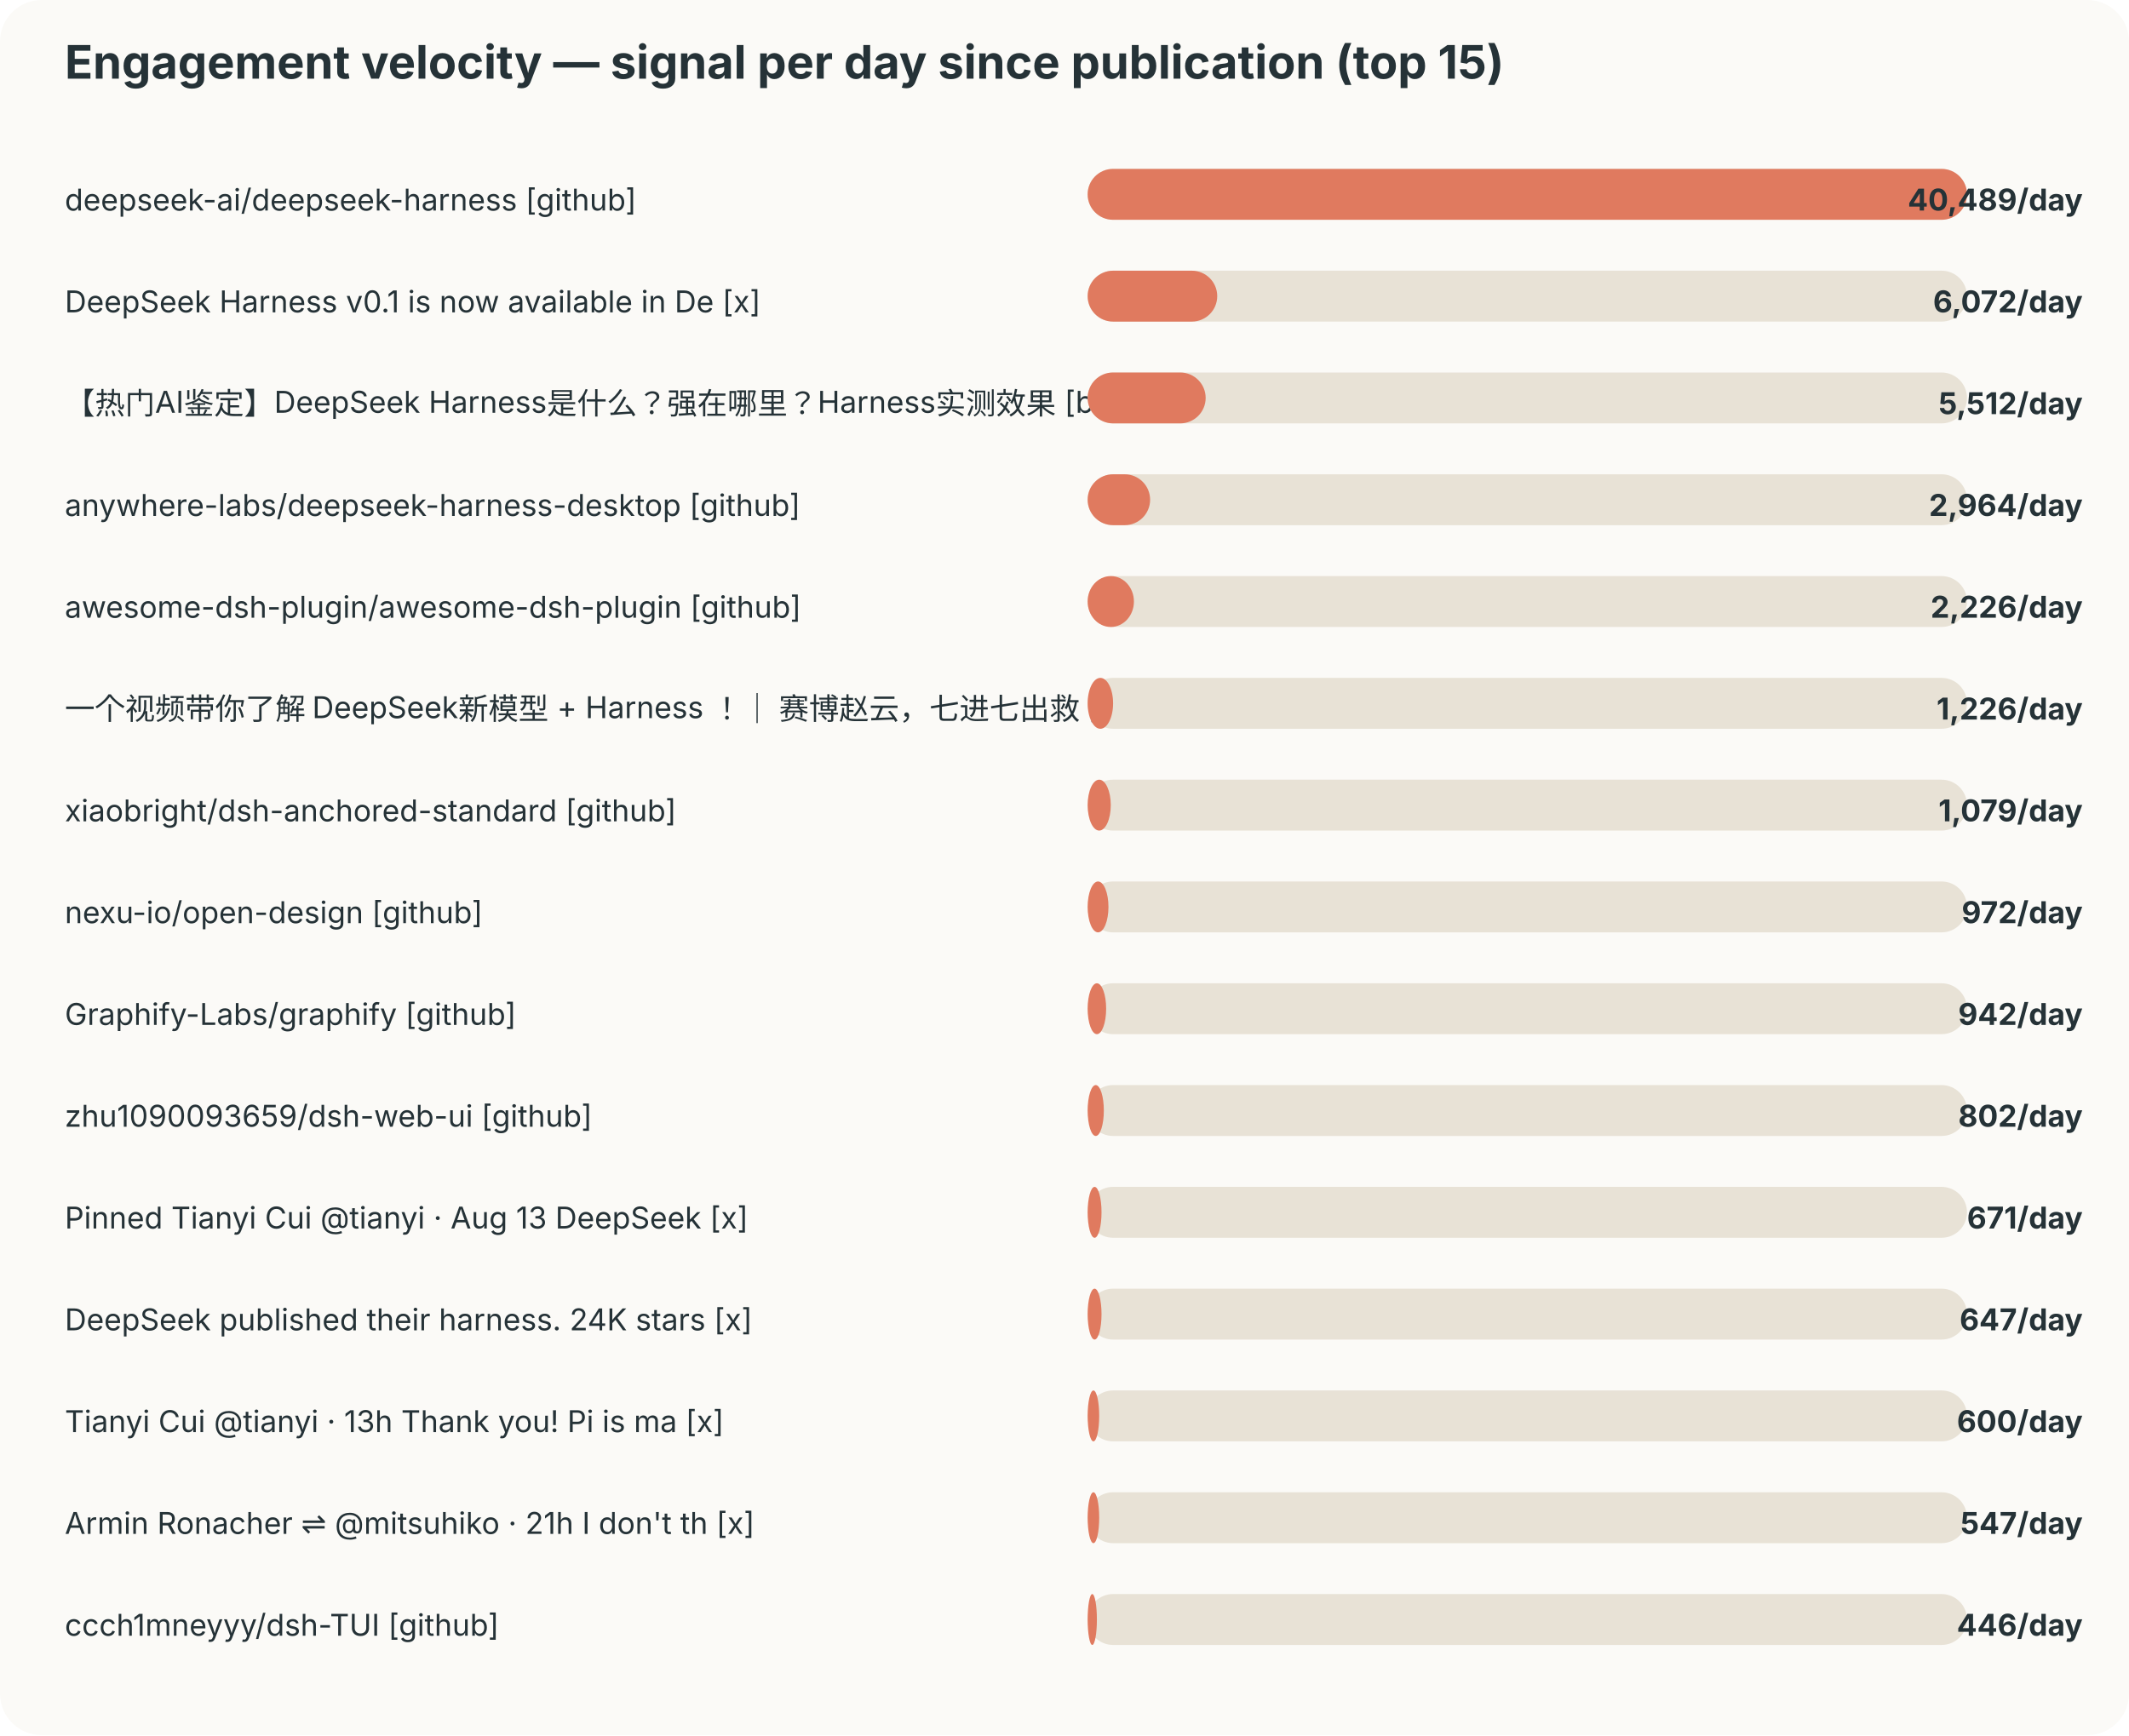
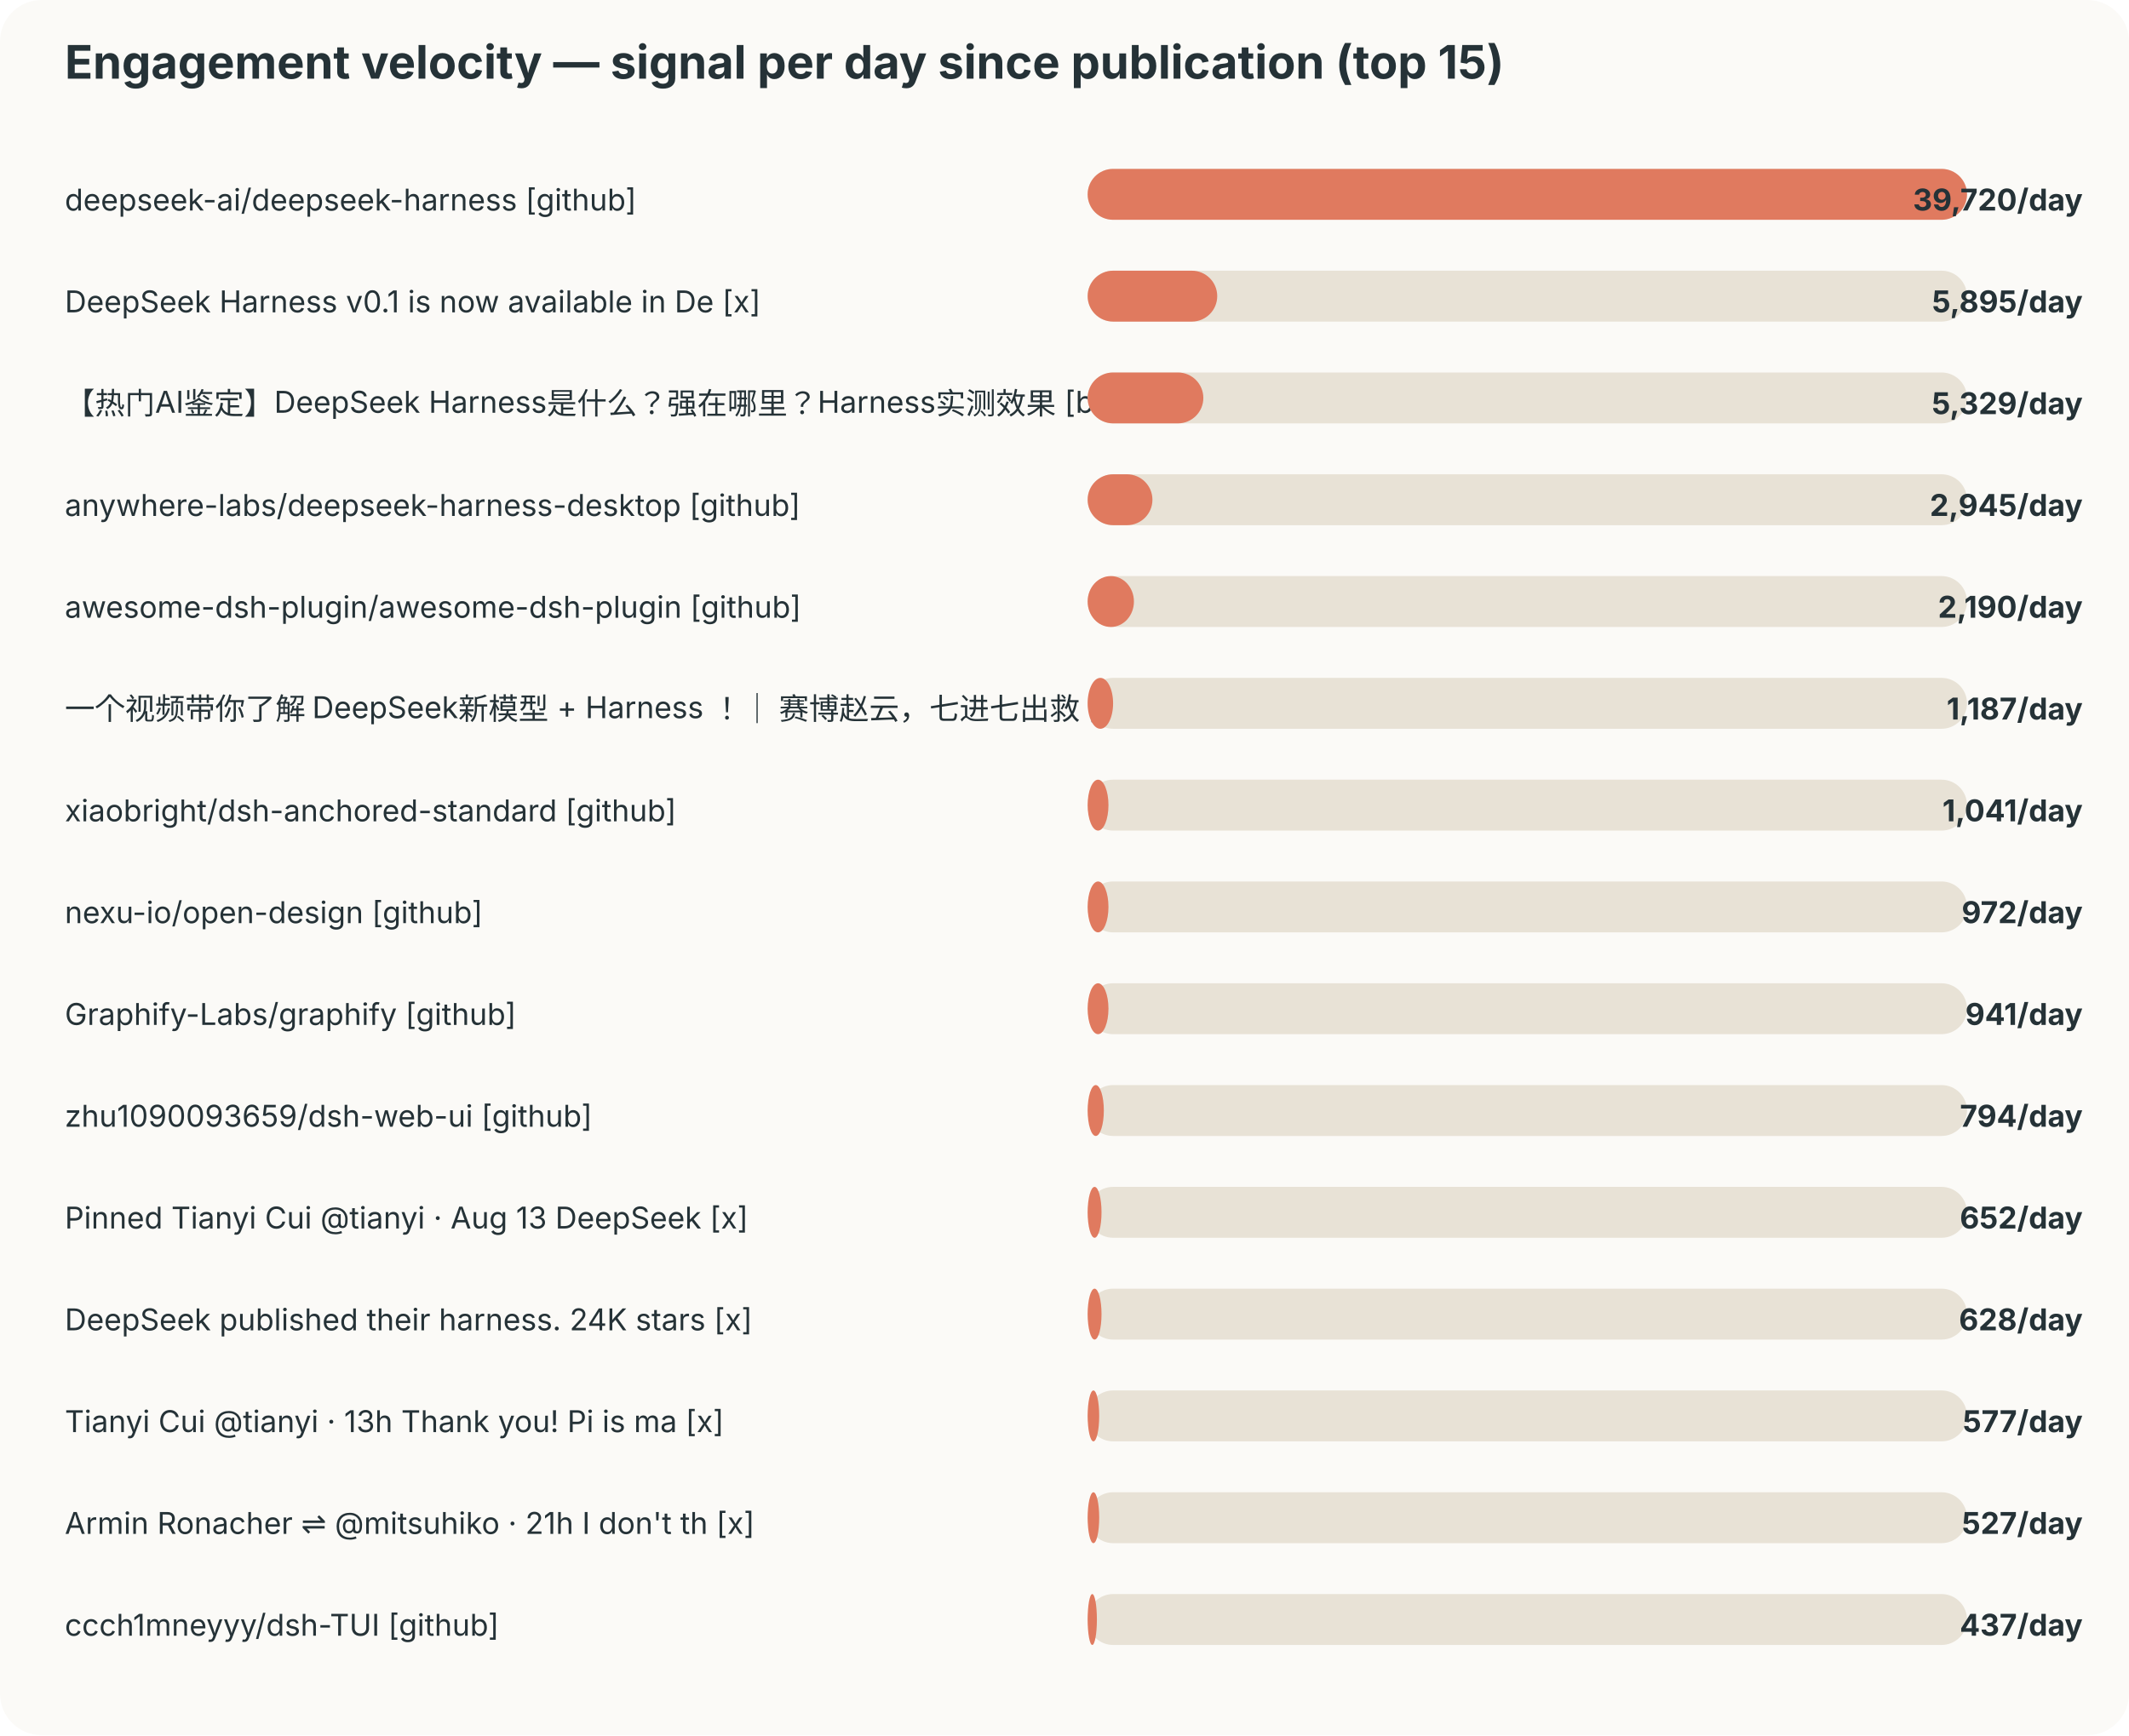
<svg xmlns="http://www.w3.org/2000/svg" width="920" height="750" viewBox="0 0 920 750">
  <style>text{font-family:-apple-system,BlinkMacSystemFont,"Segoe UI",sans-serif;fill:#253237} .muted{fill:#6b7a80;font-size:12px}</style>
  <rect width="100%" height="100%" rx="18" fill="#fbfaf7" />
  <text x="28" y="34" font-size="20" font-weight="700">Engagement velocity — signal per day since publication (top 15)</text>
  <text x="28" y="91" font-size="13">deepseek-ai/deepseek-harness [github]</text>
  <rect x="470" y="73" width="380" height="22" rx="11" fill="#e8e2d6" />
  <rect x="470" y="73" width="380" height="22" rx="11" fill="#e07a5f" />
-   <text x="900" y="91" text-anchor="end" font-size="13" font-weight="700">40,489/day</text>
+   <text x="900" y="91" text-anchor="end" font-size="13" font-weight="700">39,720/day</text>
  <text x="28" y="135" font-size="13">DeepSeek Harness v0.1 is now available in De [x]</text>
  <rect x="470" y="117" width="380" height="22" rx="11" fill="#e8e2d6" />
  <rect x="470" y="117" width="56" height="22" rx="11" fill="#e07a5f" />
-   <text x="900" y="135" text-anchor="end" font-size="13" font-weight="700">6,072/day</text>
+   <text x="900" y="135" text-anchor="end" font-size="13" font-weight="700">5,895/day</text>
  <text x="28" y="179" font-size="13">【热门AI鉴定】DeepSeek Harness是什么？强在哪里？Harness实测效果 [bilibili]</text>
  <rect x="470" y="161" width="380" height="22" rx="11" fill="#e8e2d6" />
-   <rect x="470" y="161" width="51" height="22" rx="11" fill="#e07a5f" />
-   <text x="900" y="179" text-anchor="end" font-size="13" font-weight="700">5,512/day</text>
+   <rect x="470" y="161" width="50" height="22" rx="11" fill="#e07a5f" />
+   <text x="900" y="179" text-anchor="end" font-size="13" font-weight="700">5,329/day</text>
  <text x="28" y="223" font-size="13">anywhere-labs/deepseek-harness-desktop [github]</text>
  <rect x="470" y="205" width="380" height="22" rx="11" fill="#e8e2d6" />
-   <rect x="470" y="205" width="27" height="22" rx="11" fill="#e07a5f" />
-   <text x="900" y="223" text-anchor="end" font-size="13" font-weight="700">2,964/day</text>
+   <rect x="470" y="205" width="28" height="22" rx="11" fill="#e07a5f" />
+   <text x="900" y="223" text-anchor="end" font-size="13" font-weight="700">2,945/day</text>
  <text x="28" y="267" font-size="13">awesome-dsh-plugin/awesome-dsh-plugin [github]</text>
  <rect x="470" y="249" width="380" height="22" rx="11" fill="#e8e2d6" />
  <rect x="470" y="249" width="20" height="22" rx="11" fill="#e07a5f" />
-   <text x="900" y="267" text-anchor="end" font-size="13" font-weight="700">2,226/day</text>
+   <text x="900" y="267" text-anchor="end" font-size="13" font-weight="700">2,190/day</text>
  <text x="28" y="311" font-size="13">一个视频带你了解 DeepSeek新模型 + Harness ！｜ 赛博赵云，七进七出救 [bilibili]</text>
  <rect x="470" y="293" width="380" height="22" rx="11" fill="#e8e2d6" />
  <rect x="470" y="293" width="11" height="22" rx="11" fill="#e07a5f" />
-   <text x="900" y="311" text-anchor="end" font-size="13" font-weight="700">1,226/day</text>
+   <text x="900" y="311" text-anchor="end" font-size="13" font-weight="700">1,187/day</text>
  <text x="28" y="355" font-size="13">xiaobright/dsh-anchored-standard [github]</text>
  <rect x="470" y="337" width="380" height="22" rx="11" fill="#e8e2d6" />
-   <rect x="470" y="337" width="10" height="22" rx="11" fill="#e07a5f" />
-   <text x="900" y="355" text-anchor="end" font-size="13" font-weight="700">1,079/day</text>
+   <rect x="470" y="337" width="9" height="22" rx="11" fill="#e07a5f" />
+   <text x="900" y="355" text-anchor="end" font-size="13" font-weight="700">1,041/day</text>
  <text x="28" y="399" font-size="13">nexu-io/open-design [github]</text>
  <rect x="470" y="381" width="380" height="22" rx="11" fill="#e8e2d6" />
  <rect x="470" y="381" width="9" height="22" rx="11" fill="#e07a5f" />
  <text x="900" y="399" text-anchor="end" font-size="13" font-weight="700">972/day</text>
  <text x="28" y="443" font-size="13">Graphify-Labs/graphify [github]</text>
  <rect x="470" y="425" width="380" height="22" rx="11" fill="#e8e2d6" />
-   <rect x="470" y="425" width="8" height="22" rx="11" fill="#e07a5f" />
-   <text x="900" y="443" text-anchor="end" font-size="13" font-weight="700">942/day</text>
+   <rect x="470" y="425" width="9" height="22" rx="11" fill="#e07a5f" />
+   <text x="900" y="443" text-anchor="end" font-size="13" font-weight="700">941/day</text>
  <text x="28" y="487" font-size="13">zhu1090093659/dsh-web-ui [github]</text>
  <rect x="470" y="469" width="380" height="22" rx="11" fill="#e8e2d6" />
  <rect x="470" y="469" width="7" height="22" rx="11" fill="#e07a5f" />
-   <text x="900" y="487" text-anchor="end" font-size="13" font-weight="700">802/day</text>
+   <text x="900" y="487" text-anchor="end" font-size="13" font-weight="700">794/day</text>
  <text x="28" y="531" font-size="13">Pinned Tianyi Cui @tianyi · Aug 13 DeepSeek  [x]</text>
  <rect x="470" y="513" width="380" height="22" rx="11" fill="#e8e2d6" />
  <rect x="470" y="513" width="6" height="22" rx="11" fill="#e07a5f" />
-   <text x="900" y="531" text-anchor="end" font-size="13" font-weight="700">671/day</text>
+   <text x="900" y="531" text-anchor="end" font-size="13" font-weight="700">652/day</text>
  <text x="28" y="575" font-size="13">DeepSeek published their harness. 24K stars  [x]</text>
  <rect x="470" y="557" width="380" height="22" rx="11" fill="#e8e2d6" />
  <rect x="470" y="557" width="6" height="22" rx="11" fill="#e07a5f" />
-   <text x="900" y="575" text-anchor="end" font-size="13" font-weight="700">647/day</text>
+   <text x="900" y="575" text-anchor="end" font-size="13" font-weight="700">628/day</text>
  <text x="28" y="619" font-size="13">Tianyi Cui @tianyi · 13h Thank you! Pi is ma [x]</text>
  <rect x="470" y="601" width="380" height="22" rx="11" fill="#e8e2d6" />
  <rect x="470" y="601" width="5" height="22" rx="11" fill="#e07a5f" />
-   <text x="900" y="619" text-anchor="end" font-size="13" font-weight="700">600/day</text>
+   <text x="900" y="619" text-anchor="end" font-size="13" font-weight="700">577/day</text>
  <text x="28" y="663" font-size="13">Armin Ronacher ⇌ @mitsuhiko · 21h I don't th [x]</text>
  <rect x="470" y="645" width="380" height="22" rx="11" fill="#e8e2d6" />
  <rect x="470" y="645" width="5" height="22" rx="11" fill="#e07a5f" />
-   <text x="900" y="663" text-anchor="end" font-size="13" font-weight="700">547/day</text>
+   <text x="900" y="663" text-anchor="end" font-size="13" font-weight="700">527/day</text>
  <text x="28" y="707" font-size="13">ccch1mneyyy/dsh-TUI [github]</text>
  <rect x="470" y="689" width="380" height="22" rx="11" fill="#e8e2d6" />
  <rect x="470" y="689" width="4" height="22" rx="11" fill="#e07a5f" />
-   <text x="900" y="707" text-anchor="end" font-size="13" font-weight="700">446/day</text>
+   <text x="900" y="707" text-anchor="end" font-size="13" font-weight="700">437/day</text>
</svg>
